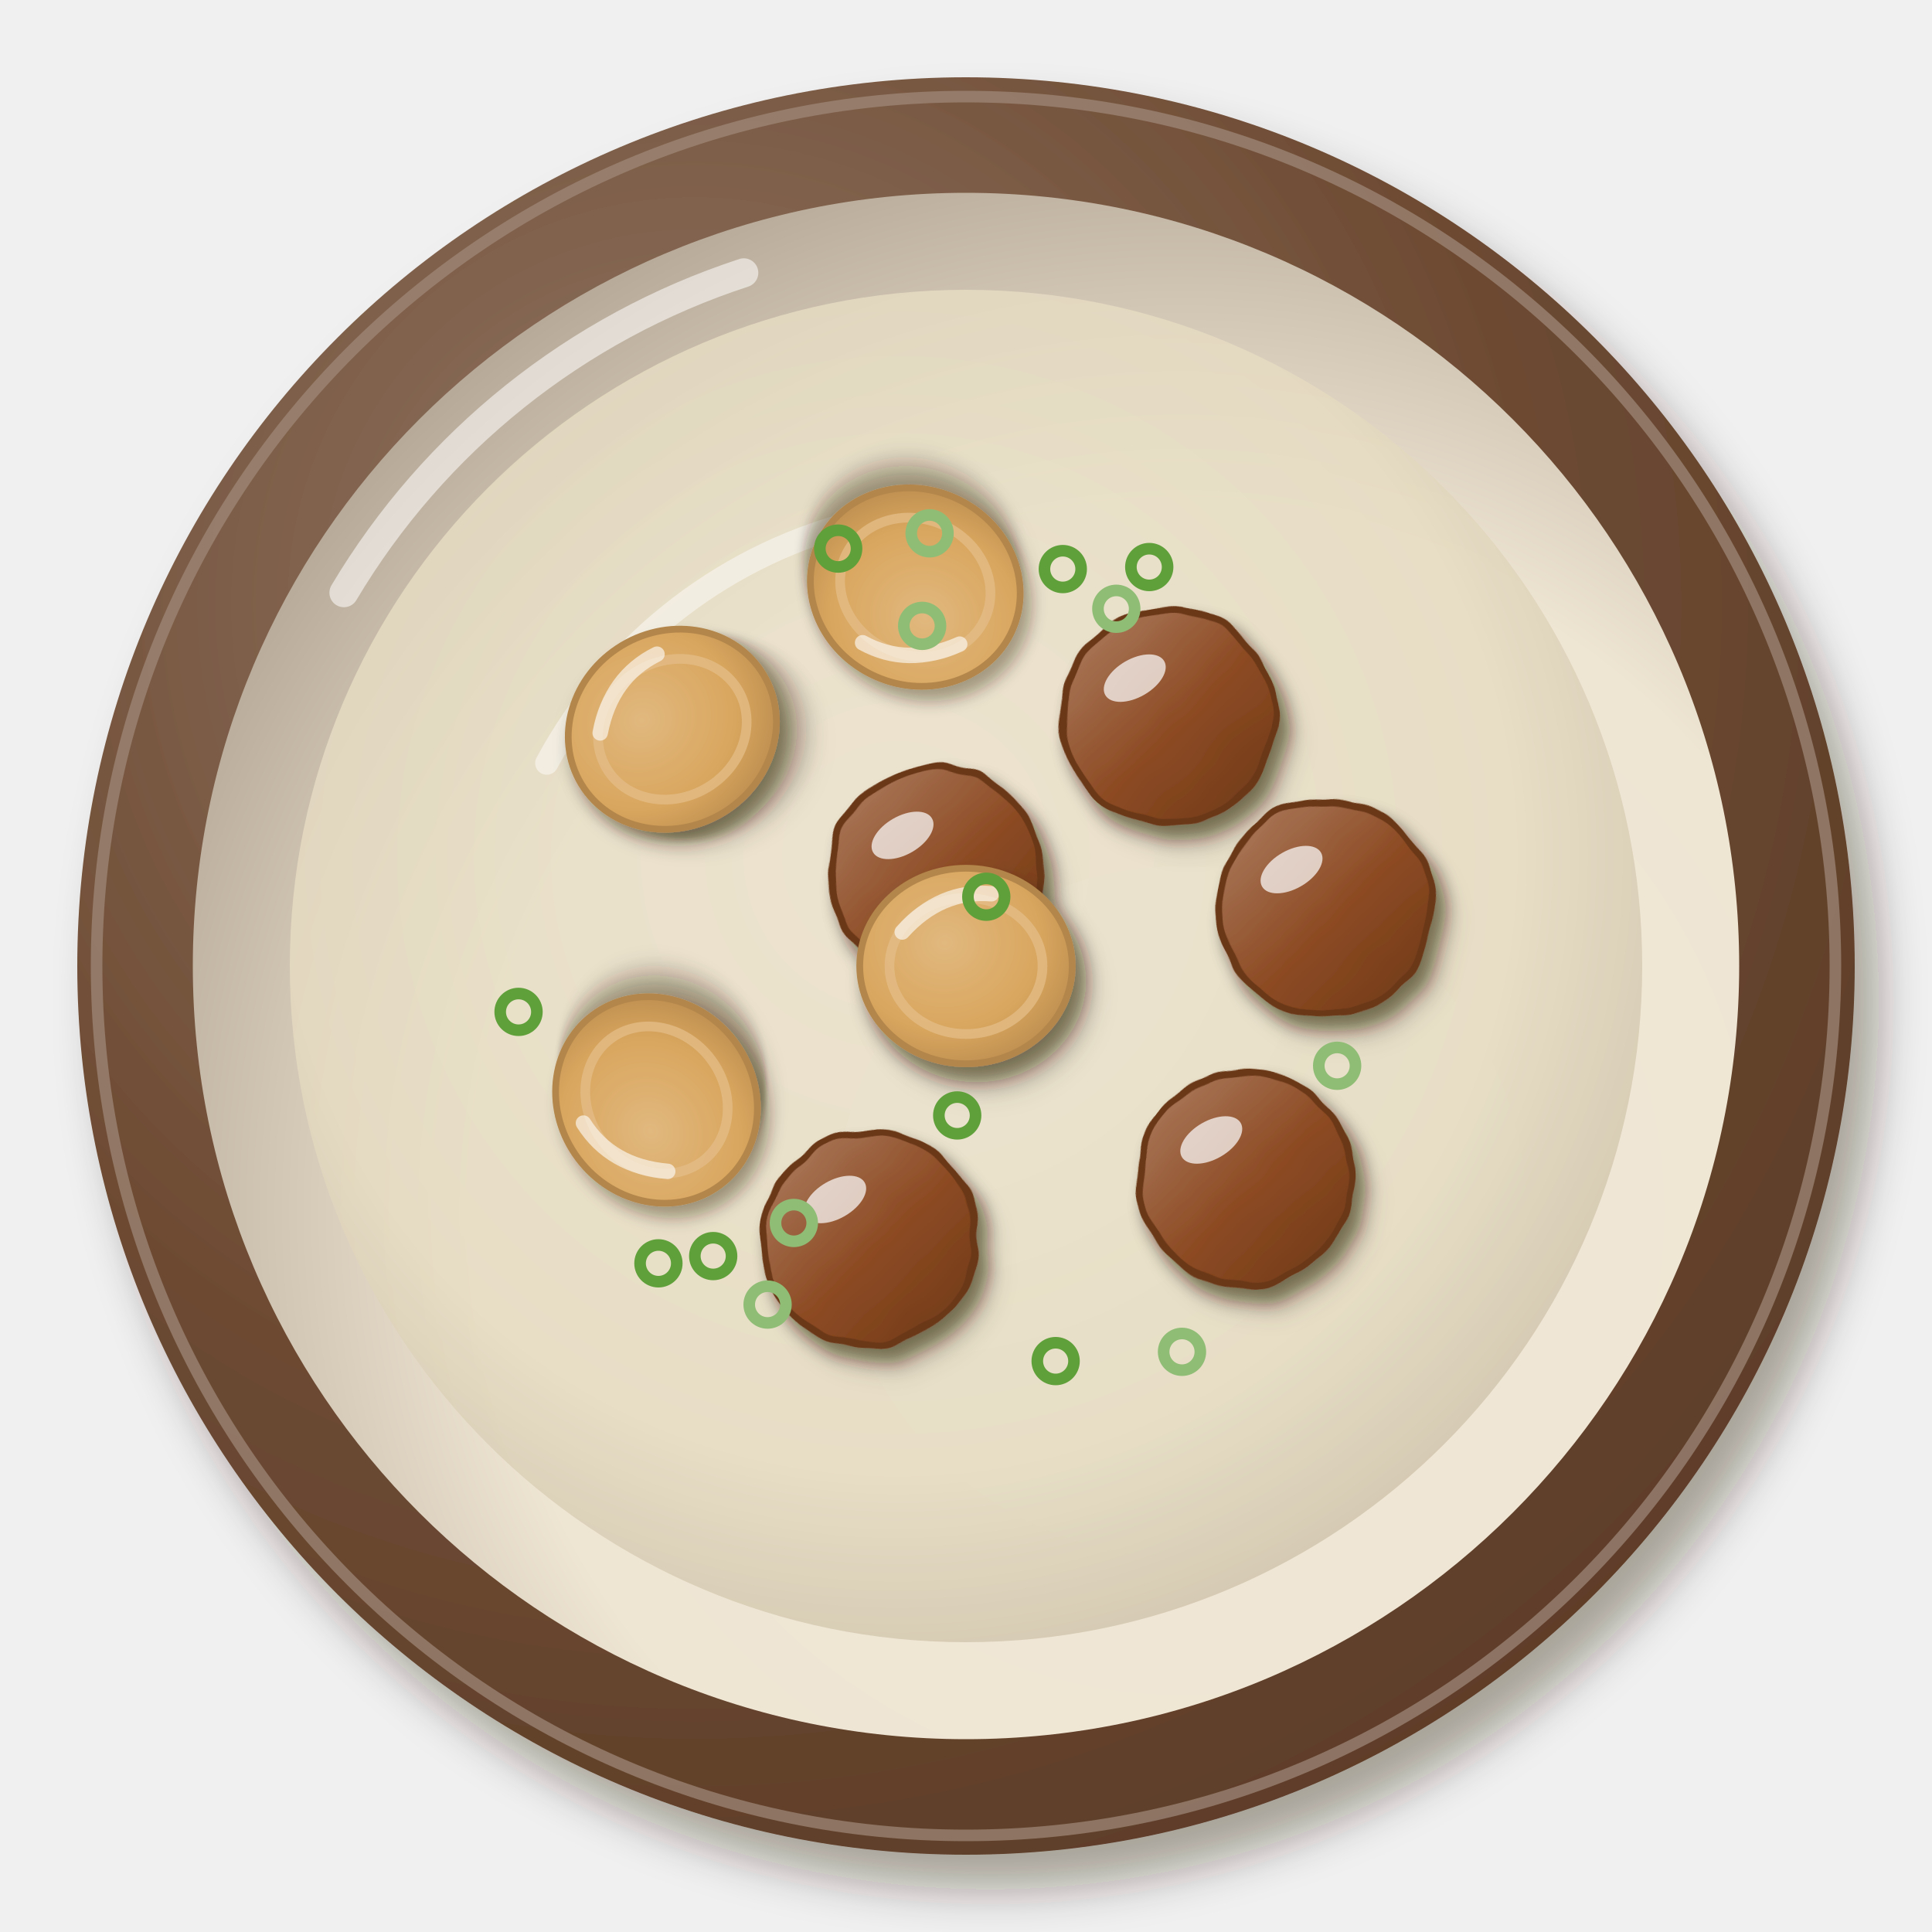
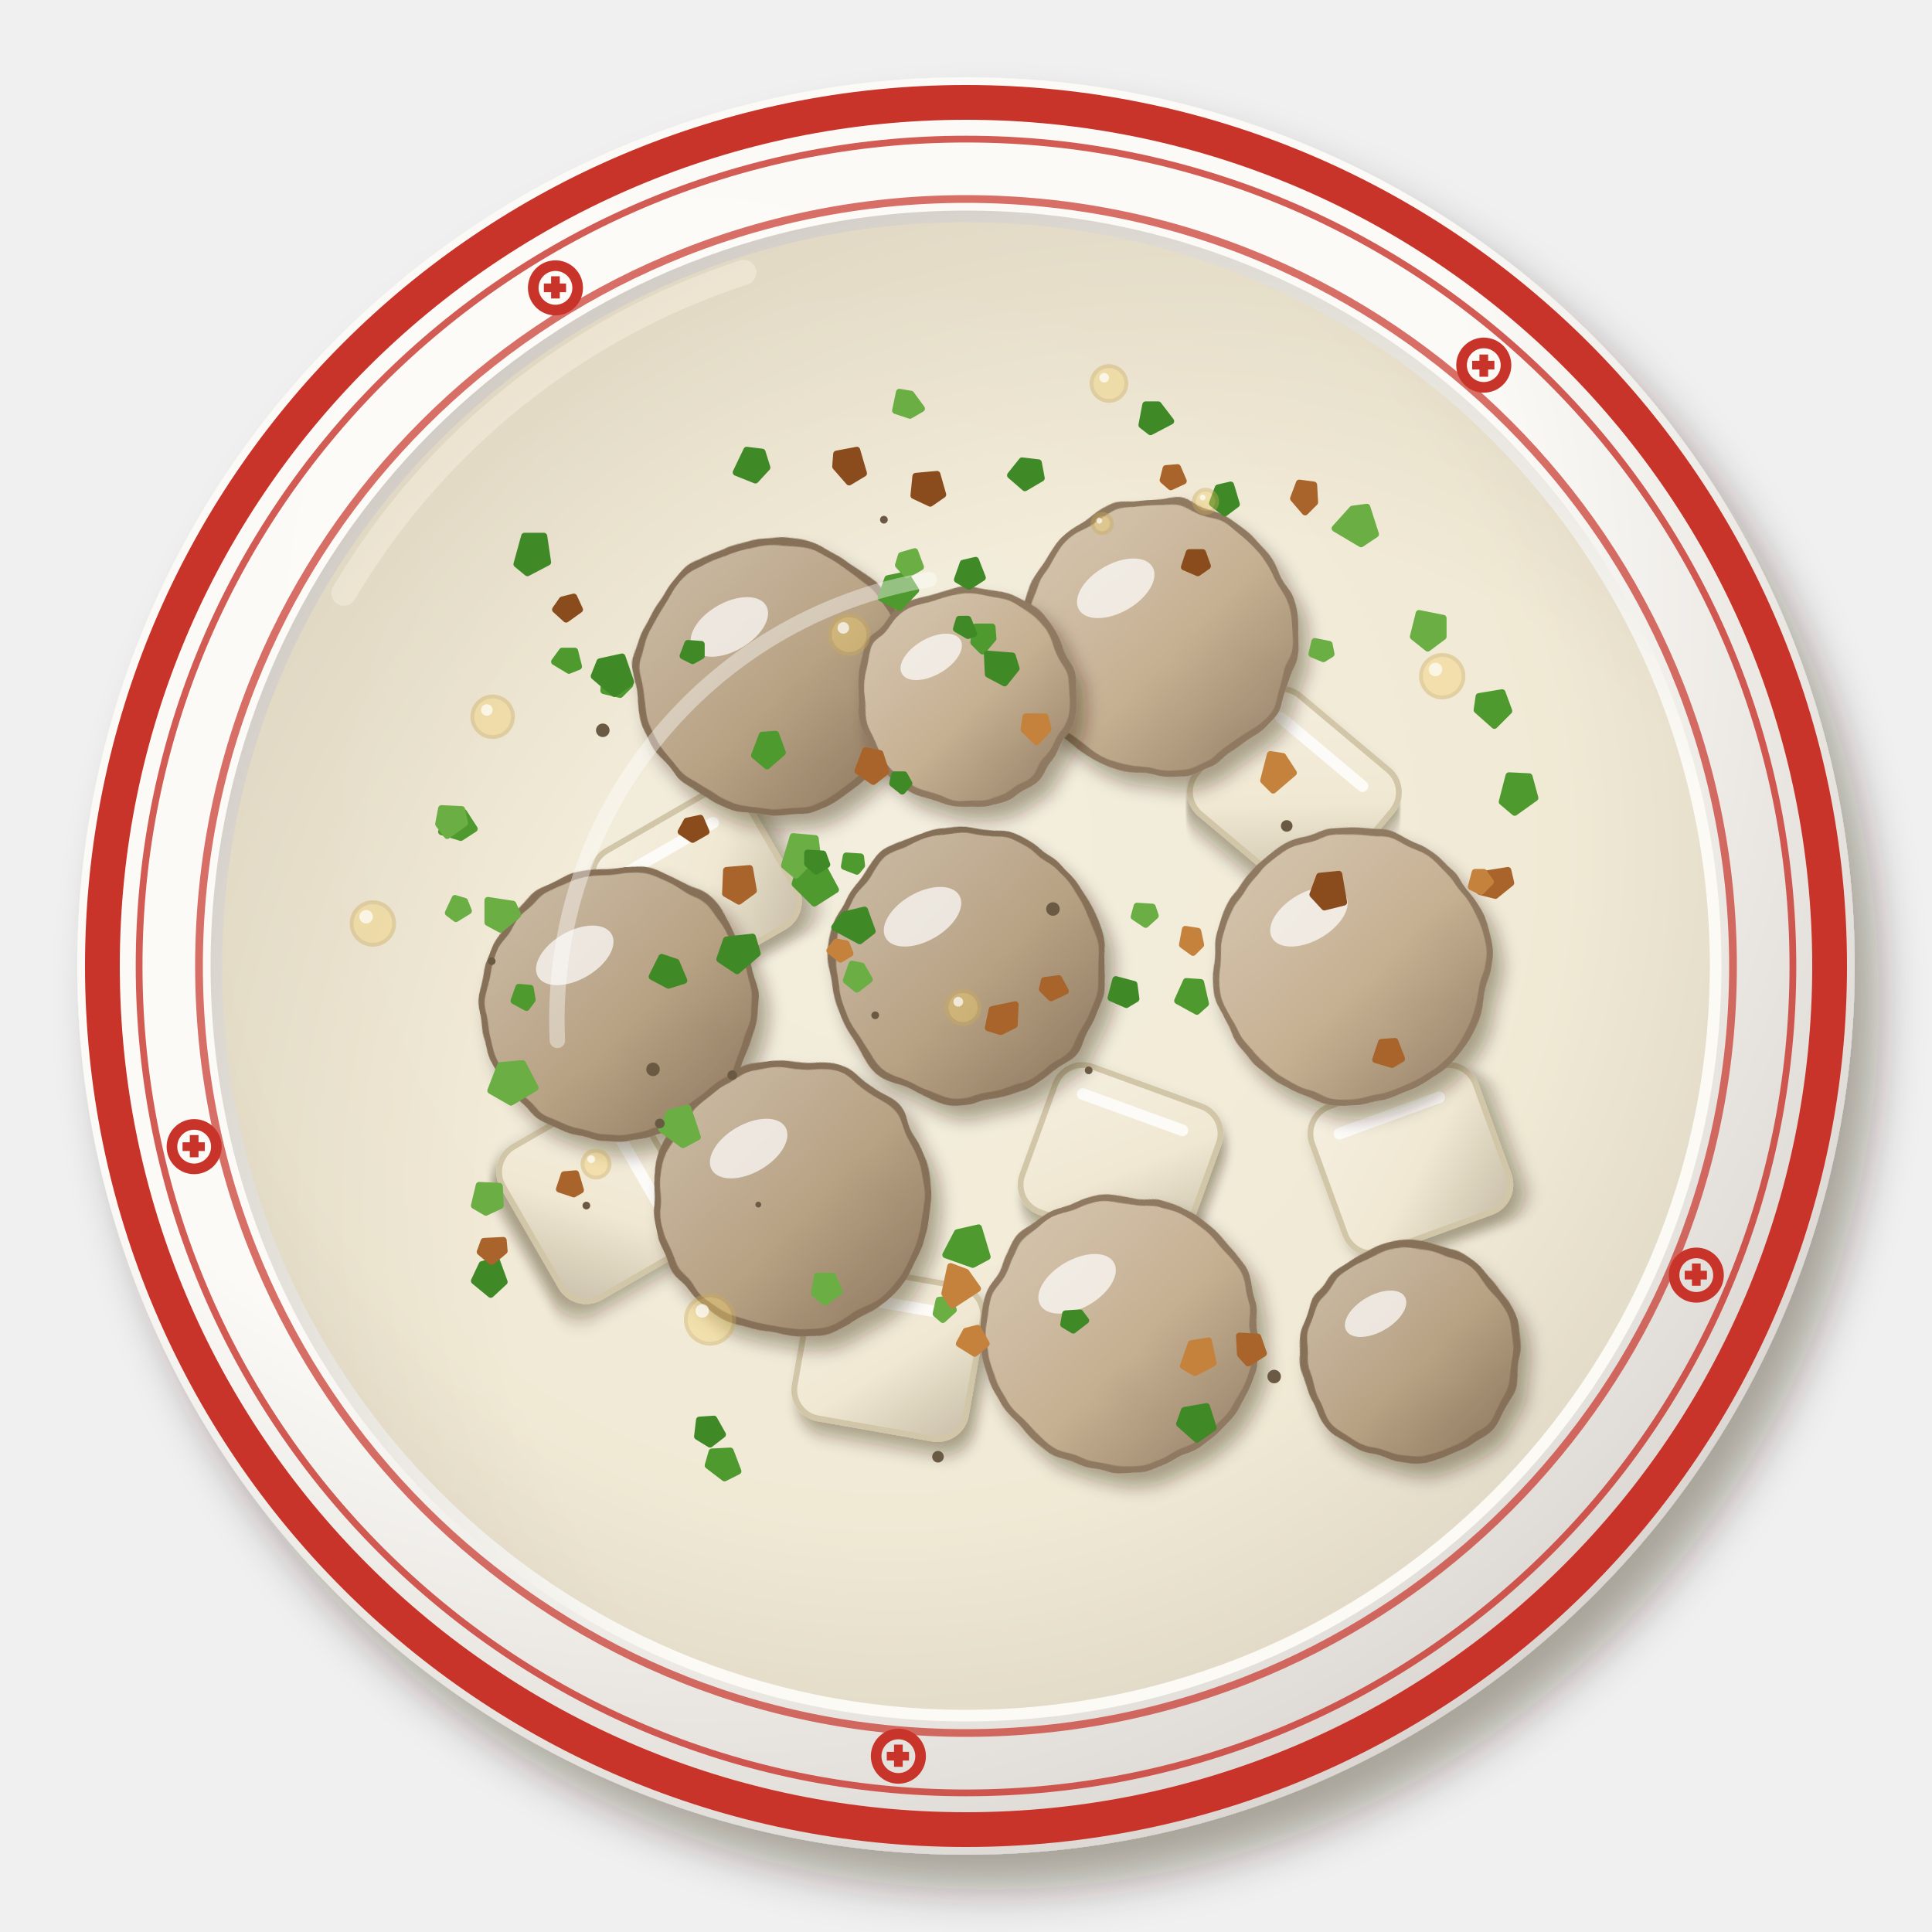
<svg xmlns="http://www.w3.org/2000/svg" viewBox="0 0 200 200" width="400" height="400">
  <defs>
    <filter id="tw_gongwan_tang-1" x="-30%" y="-30%" width="160%" height="160%">
      <feDropShadow dx="2.52" dy="3.6" stdDeviation="2.34" flood-color="#2b1607" flood-opacity=".36" />
    </filter>
    <radialGradient id="tw_gongwan_tang-2" cx="0.35" cy="0.3" r=".75">
-       <stop offset="0" stop-color="#927866" />
-       <stop offset=".6" stop-color="#6e4b33" />
-       <stop offset="1" stop-color="#5d3d28" />
+       <stop offset="0" stop-color="#fcfbf8" />
+       <stop offset=".6" stop-color="#fbfaf6" />
+       <stop offset="1" stop-color="#dad5d0" />
    </radialGradient>
    <radialGradient id="tw_gongwan_tang-3" cx="0.64" cy="0.66" r=".75">
-       <stop offset="0" stop-color="#f1e8d8" />
-       <stop offset=".6" stop-color="#efe5d3" />
-       <stop offset="1" stop-color="#b0a291" />
+       <stop offset="0" stop-color="#fbfbf6" />
+       <stop offset=".6" stop-color="#fbfaf5" />
+       <stop offset="1" stop-color="#cdc7c0" />
    </radialGradient>
    <radialGradient id="tw_gongwan_tang-4" cx="0.45" cy="0.42" r=".75">
-       <stop offset="0" stop-color="#ece4cf" />
-       <stop offset=".6" stop-color="#e6dcc2" />
-       <stop offset="1" stop-color="#b7aa93" />
+       <stop offset="0" stop-color="#efe6ce" />
+       <stop offset=".6" stop-color="#eadfc0" />
+       <stop offset="1" stop-color="#baac92" />
    </radialGradient>
    <filter id="tw_gongwan_tang-5" x="-30%" y="-30%" width="160%" height="160%">
      <feDropShadow dx="0.84" dy="1.2" stdDeviation="0.78" flood-color="#2b1607" flood-opacity=".36" />
    </filter>
-     <filter id="tw_gongwan_tang-6" x="-30%" y="-30%" width="160%" height="160%">
+     <linearGradient id="tw_gongwan_tang-6" x1="0" y1="0" x2="1" y2="1">
+       <stop offset="0" stop-color="#f5efe0" />
+       <stop offset=".55" stop-color="#f0e8d2" />
+       <stop offset="1" stop-color="#c8bea9" />
+     </linearGradient>
+     <filter id="tw_gongwan_tang-7" x="-30%" y="-30%" width="160%" height="160%">
      <feDropShadow dx="0.98" dy="1.4" stdDeviation="0.91" flood-color="#2b1607" flood-opacity=".36" />
    </filter>
-     <filter id="tw_gongwan_tang-7" x="-15%" y="-15%" width="130%" height="130%">
+     <filter id="tw_gongwan_tang-8" x="-15%" y="-15%" width="130%" height="130%">
      <feTurbulence type="fractalNoise" baseFrequency="0.2" numOctaves="2" seed="3" result="t" />
      <feDisplacementMap in="SourceGraphic" in2="t" scale="1.2" xChannelSelector="R" yChannelSelector="G" />
    </filter>
-     <linearGradient id="tw_gongwan_tang-8" x1="0" y1="0" x2="1" y2="1">
-       <stop offset="0" stop-color="#af8064" />
-       <stop offset=".55" stop-color="#8c4a22" />
-       <stop offset="1" stop-color="#6d3919" />
+     <linearGradient id="tw_gongwan_tang-9" x1="0" y1="0" x2="1" y2="1">
+       <stop offset="0" stop-color="#cdbea9" />
+       <stop offset=".55" stop-color="#b8a284" />
+       <stop offset="1" stop-color="#8b755c" />
    </linearGradient>
-     <filter id="tw_gongwan_tang-9" x="-30%" y="-30%" width="160%" height="160%">
-       <feDropShadow dx="1.12" dy="1.6" stdDeviation="1.04" flood-color="#2b1607" flood-opacity=".36" />
-     </filter>
-     <radialGradient id="tw_gongwan_tang-10" cx="0.4" cy="0.38" r=".75">
-       <stop offset="0" stop-color="#e1b87e" />
-       <stop offset=".6" stop-color="#d9a65e" />
-       <stop offset="1" stop-color="#b3864b" />
-     </radialGradient>
+     <linearGradient id="tw_gongwan_tang-10" x1="0" y1="0" x2="1" y2="1">
+       <stop offset="0" stop-color="#d7c8b3" />
+       <stop offset=".55" stop-color="#c6b092" />
+       <stop offset="1" stop-color="#947e65" />
+     </linearGradient>
  </defs>
  <g filter="url(#tw_gongwan_tang-1)">
    <circle cx="100" cy="100" r="92" fill="url(#tw_gongwan_tang-2)" />
  </g>
-   <circle cx="100" cy="100" r="90" fill="none" stroke="#a18a7a" stroke-width="1.2" opacity=".7" />
-   <circle cx="100" cy="100" r="80.04" fill="url(#tw_gongwan_tang-3)" />
-   <path d="M35.6,61.36 A75.44,75.44 0 0 1 77,28.24" stroke="#fff" stroke-width="3" fill="none" stroke-linecap="round" opacity=".55" />
-   <circle cx="100" cy="100" r="70" fill="url(#tw_gongwan_tang-4)" opacity="0.82" />
-   <path d="M56.6,79 A50.4,50.4 0 0 1 89.5,53.8" stroke="#fff" stroke-width="2.4" fill="none" stroke-linecap="round" opacity=".45" />
-   <g filter="url(#tw_gongwan_tang-5)">
-     <g filter="url(#tw_gongwan_tang-6)">
-       <g filter="url(#tw_gongwan_tang-7)">
-         <circle cx="128.909" cy="121.97" r="11" fill="url(#tw_gongwan_tang-8)" stroke="#6a3718" stroke-width=".7" />
-       </g>
+   <circle cx="100" cy="100" r="89.4" fill="none" stroke="#c8332a" stroke-width="3.6" />
+   <circle cx="100" cy="100" r="85.6" fill="none" stroke="#c8332a" stroke-width=".7" opacity=".8" />
+   <circle cx="175.6" cy="132" r="2.3" fill="none" stroke="#c8332a" stroke-width="1.1" />
+   <path d="M174.4,132 h2.3 M175.6,130.8 v2.3" stroke="#c8332a" stroke-width=".9" />
+   <circle cx="93" cy="181.8" r="2.3" fill="none" stroke="#c8332a" stroke-width="1.1" />
+   <path d="M91.8,181.8 h2.3 M93,180.6 v2.3" stroke="#c8332a" stroke-width=".9" />
+   <circle cx="20.1" cy="118.7" r="2.3" fill="none" stroke="#c8332a" stroke-width="1.1" />
+   <path d="M18.9,118.7 h2.3 M20.1,117.5 v2.3" stroke="#c8332a" stroke-width=".9" />
+   <circle cx="57.5" cy="29.8" r="2.3" fill="none" stroke="#c8332a" stroke-width="1.1" />
+   <path d="M56.3,29.8 h2.3 M57.5,28.6 v2.3" stroke="#c8332a" stroke-width=".9" />
+   <circle cx="153.6" cy="37.8" r="2.3" fill="none" stroke="#c8332a" stroke-width="1.1" />
+   <path d="M152.4,37.8 h2.3 M153.6,36.7 v2.3" stroke="#c8332a" stroke-width=".9" />
+   <circle cx="100" cy="100" r="79.4" fill="none" stroke="#c8332a" stroke-width=".8" opacity=".7" />
+   <circle cx="100" cy="100" r="78.2" fill="url(#tw_gongwan_tang-3)" />
+   <path d="M35.6,61.4 A75.4,75.4 0 0 1 77,28.2" stroke="#fff" stroke-width="2.6" fill="none" stroke-linecap="round" opacity=".6" />
+   <circle cx="100" cy="100" r="77" fill="url(#tw_gongwan_tang-4)" opacity="0.6" />
+   <g transform="translate(116 120) rotate(20)">
+     <g filter="url(#tw_gongwan_tang-5)">
+       <rect x="-9" y="-8" width="18" height="16" rx="3" fill="url(#tw_gongwan_tang-6)" stroke="#d2c6a8" stroke-width=".6" />
    </g>
-     <ellipse cx="125.39" cy="118.01" rx="3.52" ry="1.98" fill="#fff" opacity=".7" transform="rotate(-30 125.39 118.01)" />
-     <g filter="url(#tw_gongwan_tang-6)">
-       <g filter="url(#tw_gongwan_tang-7)">
-         <circle cx="89.983" cy="128.131" r="11" fill="url(#tw_gongwan_tang-8)" stroke="#6a3718" stroke-width=".7" />
-       </g>
+     <path d="M-6,-5 L5,-5" stroke="#fff" stroke-width="1.2" stroke-linecap="round" opacity=".8" />
+   </g>
+   <g transform="translate(72 92) rotate(-30)">
+     <g filter="url(#tw_gongwan_tang-5)">
+       <rect x="-9" y="-8" width="18" height="16" rx="3" fill="url(#tw_gongwan_tang-6)" stroke="#d2c6a8" stroke-width=".6" />
    </g>
-     <ellipse cx="86.46" cy="124.17" rx="3.52" ry="1.98" fill="#fff" opacity=".7" transform="rotate(-30 86.46 124.17)" />
-     <g filter="url(#tw_gongwan_tang-6)">
-       <g filter="url(#tw_gongwan_tang-7)">
-         <circle cx="120.994" cy="74.164" r="11" fill="url(#tw_gongwan_tang-8)" stroke="#6a3718" stroke-width=".7" />
-       </g>
+     <path d="M-6,-5 L5,-5" stroke="#fff" stroke-width="1.2" stroke-linecap="round" opacity=".8" />
+   </g>
+   <g transform="translate(134 82) rotate(40)">
+     <g filter="url(#tw_gongwan_tang-5)">
+       <rect x="-9" y="-8" width="18" height="16" rx="3" fill="url(#tw_gongwan_tang-6)" stroke="#d2c6a8" stroke-width=".6" />
    </g>
-     <ellipse cx="117.47" cy="70.2" rx="3.52" ry="1.98" fill="#fff" opacity=".7" transform="rotate(-30 117.47 70.2)" />
-     <g filter="url(#tw_gongwan_tang-6)">
-       <g filter="url(#tw_gongwan_tang-7)">
-         <circle cx="96.954" cy="90.438" r="11" fill="url(#tw_gongwan_tang-8)" stroke="#6a3718" stroke-width=".7" />
-       </g>
+     <path d="M-6,-5 L5,-5" stroke="#fff" stroke-width="1.2" stroke-linecap="round" opacity=".8" />
+   </g>
+   <g transform="translate(92 140) rotate(10)">
+     <g filter="url(#tw_gongwan_tang-5)">
+       <rect x="-9" y="-8" width="18" height="16" rx="3" fill="url(#tw_gongwan_tang-6)" stroke="#d2c6a8" stroke-width=".6" />
    </g>
-     <ellipse cx="93.43" cy="86.48" rx="3.52" ry="1.98" fill="#fff" opacity=".7" transform="rotate(-30 93.43 86.48)" />
-     <g filter="url(#tw_gongwan_tang-6)">
-       <g filter="url(#tw_gongwan_tang-7)">
-         <circle cx="137.221" cy="93.98" r="11" fill="url(#tw_gongwan_tang-8)" stroke="#6a3718" stroke-width=".7" />
-       </g>
+     <path d="M-6,-5 L5,-5" stroke="#fff" stroke-width="1.2" stroke-linecap="round" opacity=".8" />
+   </g>
+   <g transform="translate(62 124) rotate(60)">
+     <g filter="url(#tw_gongwan_tang-5)">
+       <rect x="-9" y="-8" width="18" height="16" rx="3" fill="url(#tw_gongwan_tang-6)" stroke="#d2c6a8" stroke-width=".6" />
    </g>
-     <ellipse cx="133.7" cy="90.02" rx="3.52" ry="1.98" fill="#fff" opacity=".7" transform="rotate(-30 133.7 90.02)" />
-     <g transform="translate(94.75 60.78) rotate(204)">
-       <g filter="url(#tw_gongwan_tang-9)">
-         <ellipse rx="11" ry="10.12" fill="url(#tw_gongwan_tang-10)" stroke="#b3864b" stroke-width=".7" />
-       </g>
-       <ellipse rx="7.92" ry="7.04" fill="none" stroke="#e3bc86" stroke-width="1" opacity=".8" />
-       <path d="M-6.6,-3.52 Q-2.64,-7.92 2.64,-7.48" stroke="#fff" stroke-width="1.6" fill="none" stroke-linecap="round" opacity=".6" />
+     <path d="M-6,-5 L5,-5" stroke="#fff" stroke-width="1.2" stroke-linecap="round" opacity=".8" />
+   </g>
+   <g transform="translate(146 120) rotate(-20)">
+     <g filter="url(#tw_gongwan_tang-5)">
+       <rect x="-9" y="-8" width="18" height="16" rx="3" fill="url(#tw_gongwan_tang-6)" stroke="#d2c6a8" stroke-width=".6" />
    </g>
-     <g transform="translate(67.96 113.87) rotate(233)">
-       <g filter="url(#tw_gongwan_tang-9)">
-         <ellipse rx="11" ry="10.12" fill="url(#tw_gongwan_tang-10)" stroke="#b3864b" stroke-width=".7" />
-       </g>
-       <ellipse rx="7.92" ry="7.04" fill="none" stroke="#e3bc86" stroke-width="1" opacity=".8" />
-       <path d="M-6.6,-3.52 Q-2.64,-7.92 2.64,-7.48" stroke="#fff" stroke-width="1.6" fill="none" stroke-linecap="round" opacity=".6" />
-     </g>
-     <g transform="translate(69.6 75.49) rotate(329)">
-       <g filter="url(#tw_gongwan_tang-9)">
-         <ellipse rx="11" ry="10.12" fill="url(#tw_gongwan_tang-10)" stroke="#b3864b" stroke-width=".7" />
-       </g>
-       <ellipse rx="7.92" ry="7.04" fill="none" stroke="#e3bc86" stroke-width="1" opacity=".8" />
-       <path d="M-6.6,-3.52 Q-2.64,-7.92 2.64,-7.48" stroke="#fff" stroke-width="1.6" fill="none" stroke-linecap="round" opacity=".6" />
-     </g>
-     <g transform="translate(100 100)">
-       <g filter="url(#tw_gongwan_tang-9)">
-         <ellipse rx="11" ry="10.12" fill="url(#tw_gongwan_tang-10)" stroke="#b3864b" stroke-width=".7" />
-       </g>
-       <ellipse rx="7.92" ry="7.04" fill="none" stroke="#e3bc86" stroke-width="1" opacity=".8" />
-       <path d="M-6.6,-3.52 Q-2.64,-7.92 2.64,-7.48" stroke="#fff" stroke-width="1.6" fill="none" stroke-linecap="round" opacity=".6" />
+     <path d="M-6,-5 L5,-5" stroke="#fff" stroke-width="1.2" stroke-linecap="round" opacity=".8" />
+   </g>
+   <g filter="url(#tw_gongwan_tang-7)">
+     <g filter="url(#tw_gongwan_tang-8)">
+       <circle cx="80" cy="70" r="14" fill="url(#tw_gongwan_tang-9)" stroke="#867058" stroke-width=".7" />
    </g>
  </g>
-   <circle cx="138.42" cy="110.33" r="1.9" fill="none" stroke="#8fbd75" stroke-width="1.2" />
-   <circle cx="109.28" cy="140.9" r="1.9" fill="none" stroke="#5fa03a" stroke-width="1.2" />
-   <circle cx="68.16" cy="130.78" r="1.9" fill="none" stroke="#5fa03a" stroke-width="1.2" />
-   <circle cx="115.56" cy="63.02" r="1.9" fill="none" stroke="#8fbd75" stroke-width="1.2" />
-   <circle cx="53.68" cy="104.75" r="1.9" fill="none" stroke="#5fa03a" stroke-width="1.2" />
-   <circle cx="82.18" cy="126.6" r="1.9" fill="none" stroke="#8fbd75" stroke-width="1.2" />
-   <circle cx="110.02" cy="58.91" r="1.9" fill="none" stroke="#5fa03a" stroke-width="1.2" />
-   <circle cx="86.77" cy="56.79" r="1.9" fill="none" stroke="#5fa03a" stroke-width="1.2" />
-   <circle cx="79.46" cy="135.05" r="1.9" fill="none" stroke="#8fbd75" stroke-width="1.2" />
-   <circle cx="102.1" cy="92.83" r="1.9" fill="none" stroke="#5fa03a" stroke-width="1.2" />
-   <circle cx="95.46" cy="64.79" r="1.9" fill="none" stroke="#8fbd75" stroke-width="1.2" />
-   <circle cx="96.23" cy="55.21" r="1.9" fill="none" stroke="#8fbd75" stroke-width="1.2" />
-   <circle cx="122.36" cy="139.94" r="1.9" fill="none" stroke="#8fbd75" stroke-width="1.2" />
-   <circle cx="99.09" cy="115.47" r="1.9" fill="none" stroke="#5fa03a" stroke-width="1.2" />
-   <circle cx="73.83" cy="130.03" r="1.9" fill="none" stroke="#5fa03a" stroke-width="1.2" />
-   <circle cx="118.97" cy="58.7" r="1.9" fill="none" stroke="#5fa03a" stroke-width="1.2" />
+   <ellipse cx="75.5" cy="64.9" rx="4.4" ry="2.5" fill="#fff" opacity=".7" transform="rotate(-30 75.5 64.9)" />
+   <g filter="url(#tw_gongwan_tang-7)">
+     <g filter="url(#tw_gongwan_tang-8)">
+       <circle cx="120" cy="66" r="14" fill="url(#tw_gongwan_tang-10)" stroke="#8f7961" stroke-width=".7" />
+     </g>
+   </g>
+   <ellipse cx="115.5" cy="60.9" rx="4.4" ry="2.5" fill="#fff" opacity=".7" transform="rotate(-30 115.5 60.9)" />
+   <g filter="url(#tw_gongwan_tang-7)">
+     <g filter="url(#tw_gongwan_tang-8)">
+       <circle cx="100" cy="100" r="14" fill="url(#tw_gongwan_tang-9)" stroke="#867058" stroke-width=".7" />
+     </g>
+   </g>
+   <ellipse cx="95.5" cy="94.9" rx="4.4" ry="2.5" fill="#fff" opacity=".7" transform="rotate(-30 95.5 94.9)" />
+   <g filter="url(#tw_gongwan_tang-7)">
+     <g filter="url(#tw_gongwan_tang-8)">
+       <circle cx="140" cy="100" r="14" fill="url(#tw_gongwan_tang-10)" stroke="#8f7961" stroke-width=".7" />
+     </g>
+   </g>
+   <ellipse cx="135.5" cy="94.9" rx="4.4" ry="2.5" fill="#fff" opacity=".7" transform="rotate(-30 135.5 94.9)" />
+   <g filter="url(#tw_gongwan_tang-7)">
+     <g filter="url(#tw_gongwan_tang-8)">
+       <circle cx="64" cy="104" r="14" fill="url(#tw_gongwan_tang-9)" stroke="#867058" stroke-width=".7" />
+     </g>
+   </g>
+   <ellipse cx="59.5" cy="98.9" rx="4.4" ry="2.5" fill="#fff" opacity=".7" transform="rotate(-30 59.5 98.9)" />
+   <g filter="url(#tw_gongwan_tang-7)">
+     <g filter="url(#tw_gongwan_tang-8)">
+       <circle cx="116" cy="138" r="14" fill="url(#tw_gongwan_tang-10)" stroke="#8f7961" stroke-width=".7" />
+     </g>
+   </g>
+   <ellipse cx="111.5" cy="132.9" rx="4.4" ry="2.5" fill="#fff" opacity=".7" transform="rotate(-30 111.5 132.9)" />
+   <g filter="url(#tw_gongwan_tang-7)">
+     <g filter="url(#tw_gongwan_tang-8)">
+       <circle cx="82" cy="124" r="14" fill="url(#tw_gongwan_tang-9)" stroke="#867058" stroke-width=".7" />
+     </g>
+   </g>
+   <ellipse cx="77.5" cy="118.9" rx="4.4" ry="2.5" fill="#fff" opacity=".7" transform="rotate(-30 77.5 118.9)" />
+   <g filter="url(#tw_gongwan_tang-7)">
+     <g filter="url(#tw_gongwan_tang-8)">
+       <circle cx="100" cy="72" r="11" fill="url(#tw_gongwan_tang-10)" stroke="#8f7961" stroke-width=".7" />
+     </g>
+   </g>
+   <ellipse cx="96.4" cy="68" rx="3.5" ry="1.9" fill="#fff" opacity=".7" transform="rotate(-30 96.4 68)" />
+   <g filter="url(#tw_gongwan_tang-7)">
+     <g filter="url(#tw_gongwan_tang-8)">
+       <circle cx="146" cy="140" r="11" fill="url(#tw_gongwan_tang-9)" stroke="#867058" stroke-width=".7" />
+     </g>
+   </g>
+   <ellipse cx="142.4" cy="136" rx="3.5" ry="1.9" fill="#fff" opacity=".7" transform="rotate(-30 142.4 136)" />
+   <path d="M49.1,85.8L47.7,86.7L45.7,86.1L46.5,84.2L48,84.1ZM59.9,69L58.9,69.4L57.4,68.5L58.2,67.4L59.5,67.4ZM158.9,82.6L156.8,84.1L155.5,83L156.2,80.3L158.3,80.4ZM102.2,130.1L100.7,130.9L97.9,129.9L99.1,127.6L101.3,127.1ZM55.1,103.5L54.5,104.3L53.2,103.6L53.7,102.2L54.9,102.3ZM124.8,103.9L123.9,104.7L121.9,103.6L122.8,101.6L124.3,101.7ZM102.8,66.1L101.7,67.4L100.8,66.5L101,64.9L102.7,64.9ZM81,77.9L79.4,79.3L78.1,78.2L78.9,76.1L80.3,76ZM94.8,61.1L93.1,62.9L91.2,61.9L91.9,59.9L93.8,59.5ZM76.4,152.3L75,153L73.3,151.7L73.7,150.3L75.6,150.2ZM86.5,92.1L84.3,93.5L82.3,91.5L82.9,89.5L85.1,89.5ZM89.2,89.6L88.7,90.2L87.4,89.7L87.6,88.6L89.1,88.7ZM156.2,73.6L154.7,75.1L152.9,73.5L153.1,72.1L155.5,71.7ZM65.2,70.9L64.2,71.9L62.5,71.5L62.6,69.6L64.8,69.3Z" fill="#4f9a2e" stroke="#4f9a2e" stroke-width=".7" stroke-linejoin="round" />
+   <path d="M51.8,124.8L50.3,125.5L49.1,124.8L49.6,122.7L51.7,122.8ZM48.1,85.2L46.3,86.5L45.4,85.3L45.7,83.7L47.8,83.8ZM119.6,94.8L118.6,95.7L117.4,94.9L117.7,93.8L119.3,93.9ZM137.8,67.7L137,68.2L135.8,67.7L136.1,66.4L137.6,66.7ZM95.3,58.7L93.9,59.5L93,58.5L93.3,57.5L94.7,57.1ZM98.7,135.6L97.6,136.6L96.9,136L97.2,134.6L98.2,134.5ZM48.5,94.3L47.2,95.1L46.4,94.5L47.1,93L48.1,93.3ZM86.9,133.7L85.4,134.8L84.3,133.9L84.6,132.1L86.2,132.1ZM90,101.4L88.7,102.4L87.6,101.5L88.2,99.8L89.2,100ZM95.4,42.3L94.2,43L92.7,42.5L93.1,40.6L94.3,40.8ZM84.6,88.4L82.4,90.6L81.2,89.6L82.1,86.6L84.4,86.8ZM72.2,117.7L70.7,118.5L68.5,116.9L69.3,115.2L71.2,114.7ZM149.4,65.9L147.8,67.1L146.3,65.9L146.9,63.5L149.4,64ZM53.6,94.7L51.8,96.2L50.5,95.5L50.5,93.2L53.1,93.6ZM55.4,112.6L52.9,114.1L50.8,112.9L51.8,110.3L54.1,110.1ZM142.4,55.3L140.9,56.3L138.2,54.7L140,52.7L141.5,52.5Z" fill="#6aae44" stroke="#6aae44" stroke-width=".7" stroke-linejoin="round" />
+   <path d="M52.2,132.7L50.8,134L49.1,132.6L49.9,130.9L51.4,130.5ZM74.8,148.5L73.5,149.5L72.2,148.7L72.4,147L73.9,146.9ZM85.6,89.5L84.5,90.2L83.6,89.4L83.6,88.3L85.2,88.4ZM72.6,67.9L71.7,68.4L70.7,67.9L71.2,66.6L72.6,66.7ZM78.4,98.7L76.3,100.5L74.5,99.3L75.2,97.3L77.9,97ZM94.1,81.1L93.4,81.9L92.4,81.1L92.6,80.2L93.6,80.2ZM65.3,70.6L63.6,71.8L61.5,70L62.1,68.5L64.4,68ZM125.6,147.8L123.9,149L122.1,147.4L122.6,146L124.9,145.6ZM101.7,59.8L100.3,60.7L99.1,60L99.7,58.3L101,58ZM117.6,103.4L116.6,104L115,103.3L115.5,101.4L117.4,101.9ZM107.8,49.5L106.1,50.5L104.6,49.2L105.8,47.7L107.5,47.9ZM128,52.2L126.8,53.1L125.5,52.1L126.1,50.5L127.4,50.2ZM56.7,58.2L54.6,59.3L53.5,58.4L54.3,55.5L56.3,55.5ZM70.8,101.5L69.2,102L67.5,101.1L68.5,99.1L70,99.6ZM79.4,48.4L78.2,49.7L76.2,48.9L77.3,46.6L78.9,46.8ZM105.2,69.2L104,70.7L102.3,69.8L102.2,67.7L104.8,67.9ZM90.3,96.4L89,97.4L86.4,96L87.4,94.7L89.5,94.2ZM121.2,43.6L119.1,44.7L118.2,44L118.6,41.9L119.9,41.9ZM100.8,65.6L100.2,65.8L99,65.1L99.3,64.1L100.2,64.1ZM112.4,136.7L111.1,137.7L110.1,137.1L110.3,136L111.8,135.9Z" fill="#3f8a26" stroke="#3f8a26" stroke-width=".7" stroke-linejoin="round" />
+   <path d="M110.3,102.6L108.8,103.3L107.9,102.4L108.1,101.5L109.6,101.3ZM60.1,123.2L59.4,123.6L57.9,123.1L58.4,121.6L59.6,121.5ZM78,92.2L76.5,93.3L75.1,92.5L75.2,90.1L77.6,89.9ZM130.4,139.4L129.7,140.2L128.8,139.5L129.1,138.6L130,138.5ZM105,106.1L103.6,106.8L102.3,106.4L102.7,104.5L105.1,104ZM156.4,91.4L154.8,92.7L153.2,92.3L153.6,90.5L156.1,90.1ZM145.1,109.6L144.1,110.2L142.4,109.7L143,107.9L144.4,107.8ZM122.5,49.8L121.2,50.4L120.4,49.7L120.7,48.5L121.9,48.4ZM136.1,52L135.1,53L133.9,51.6L134.5,50L136,50.2ZM130.8,140.1L129.2,141.1L128.4,140.2L128.3,138.3L130.2,138.4ZM52.2,129.5L50.9,130.6L49.7,129.6L50.1,128.5L52.1,128.4ZM91.7,79.9L90.4,80.9L88.8,79.8L89.6,77.7L91.1,78Z" fill="#a8642a" stroke="#a8642a" stroke-width=".7" stroke-linejoin="round" />
+   <path d="M139.1,93.4L137.1,93.9L135.9,92.6L136.6,90.7L138.6,90.5ZM60,63.1L58.6,64.1L57.5,63.1L58.2,62.1L59.4,61.8ZM97.6,51.2L96.3,52.1L94.6,51.3L94.8,49.3L97,49.1ZM89.4,49L87.9,49.9L86.5,48.3L86.6,47L88.7,46.6ZM125,58.6L124,59.3L122.6,58.7L123.1,57.2L124.5,57.2ZM73.1,86.1L71.7,86.9L70.5,86.1L71.1,85L72.5,84.7Z" fill="#8a4c1c" stroke="#8a4c1c" stroke-width=".7" stroke-linejoin="round" />
+   <path d="M124.3,97.8L123.5,98.6L122.4,97.8L122.7,96.2L124,96.4ZM88,98.7L87,99.3L85.9,98.4L86.6,97.5L87.6,97.7ZM102.1,139.1L100.9,140.1L99.3,139.1L100,137.8L101.2,137.5ZM108.5,75.5L107.3,76.8L106,75.5L106.2,74.2L108.2,74.2ZM154.3,91.3L153.3,92.3L152.3,91.8L152.7,90.3L153.6,90.3ZM133.9,80L131.8,81.8L130.8,80.8L131.5,78.1L132.8,78.3ZM125.6,141.1L123.7,142.1L122.5,141.4L123.3,139.1L125.1,138.8ZM101.2,133.4L98.6,135.1L97.8,133.9L98.4,131.1L100,131.7Z" fill="#c4823c" stroke="#c4823c" stroke-width=".7" stroke-linejoin="round" />
+   <circle cx="75.8" cy="111.3" r="0.5" fill="#6a5a44" />
+   <circle cx="112.7" cy="110.8" r="0.4" fill="#6a5a44" />
+   <circle cx="62.4" cy="75.6" r="0.7" fill="#6a5a44" />
+   <circle cx="91.5" cy="53.8" r="0.4" fill="#6a5a44" />
+   <circle cx="78.5" cy="124.7" r="0.3" fill="#6a5a44" />
+   <circle cx="97.1" cy="150.8" r="0.6" fill="#6a5a44" />
+   <circle cx="68.3" cy="116.3" r="0.5" fill="#6a5a44" />
+   <circle cx="133.2" cy="85.5" r="0.6" fill="#6a5a44" />
+   <circle cx="109" cy="94.1" r="0.7" fill="#6a5a44" />
+   <circle cx="60.7" cy="124.8" r="0.4" fill="#6a5a44" />
+   <circle cx="90.6" cy="105.1" r="0.4" fill="#6a5a44" />
+   <circle cx="50.9" cy="99.5" r="0.4" fill="#6a5a44" />
+   <circle cx="67.6" cy="110.7" r="0.7" fill="#6a5a44" />
+   <circle cx="131.9" cy="142.5" r="0.7" fill="#6a5a44" />
+   <circle cx="73.5" cy="136.6" r="2.5" fill="#f2cf6c" opacity="0.4" stroke="#caaa58" stroke-width=".4" />
+   <circle cx="72.7" cy="135.7" r="0.7" fill="#fff" opacity=".7" />
+   <circle cx="87.9" cy="65.7" r="2" fill="#f2cf6c" opacity="0.4" stroke="#caaa58" stroke-width=".4" />
+   <circle cx="87.3" cy="65" r="0.6" fill="#fff" opacity=".7" />
+   <circle cx="51" cy="74.2" r="2.1" fill="#f2cf6c" opacity="0.4" stroke="#caaa58" stroke-width=".4" />
+   <circle cx="50.4" cy="73.5" r="0.6" fill="#fff" opacity=".7" />
+   <circle cx="61.7" cy="120.5" r="1.4" fill="#f2cf6c" opacity="0.4" stroke="#caaa58" stroke-width=".4" />
+   <circle cx="61.2" cy="120" r="0.4" fill="#fff" opacity=".7" />
+   <circle cx="114.8" cy="39.7" r="1.8" fill="#f2cf6c" opacity="0.4" stroke="#caaa58" stroke-width=".4" />
+   <circle cx="114.3" cy="39.1" r="0.5" fill="#fff" opacity=".7" />
+   <circle cx="124.8" cy="51.9" r="1.2" fill="#f2cf6c" opacity="0.4" stroke="#caaa58" stroke-width=".4" />
+   <circle cx="124.5" cy="51.5" r="0.3" fill="#fff" opacity=".7" />
+   <circle cx="114.1" cy="54.2" r="1" fill="#f2cf6c" opacity="0.4" stroke="#caaa58" stroke-width=".4" />
+   <circle cx="113.8" cy="53.9" r="0.3" fill="#fff" opacity=".7" />
+   <circle cx="99.7" cy="104.3" r="1.7" fill="#f2cf6c" opacity="0.4" stroke="#caaa58" stroke-width=".4" />
+   <circle cx="99.2" cy="103.7" r="0.5" fill="#fff" opacity=".7" />
+   <circle cx="149.3" cy="70" r="2.2" fill="#f2cf6c" opacity="0.4" stroke="#caaa58" stroke-width=".4" />
+   <circle cx="148.6" cy="69.3" r="0.7" fill="#fff" opacity=".7" />
+   <circle cx="38.6" cy="95.6" r="2.2" fill="#f2cf6c" opacity="0.4" stroke="#caaa58" stroke-width=".4" />
+   <circle cx="37.9" cy="94.9" r="0.7" fill="#fff" opacity=".7" />
+   <path d="M57.7,107.7 A46.2,46.2 0 0 1 96.2,60" stroke="#fff" stroke-width="1.6" fill="none" stroke-linecap="round" opacity="0.4" />
</svg>
